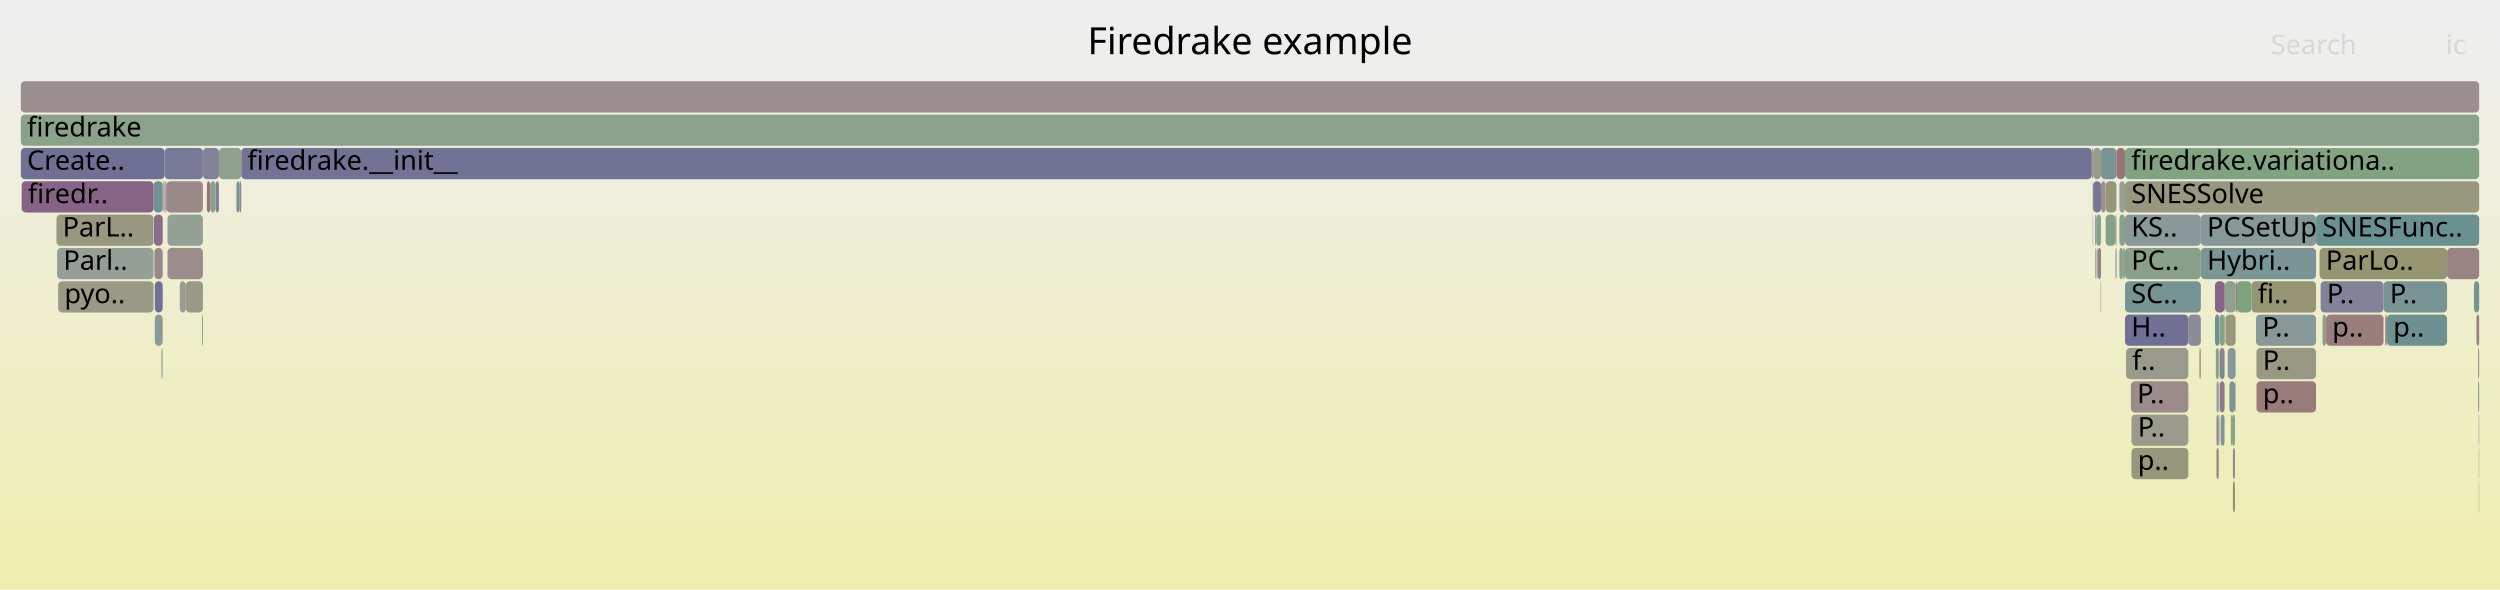
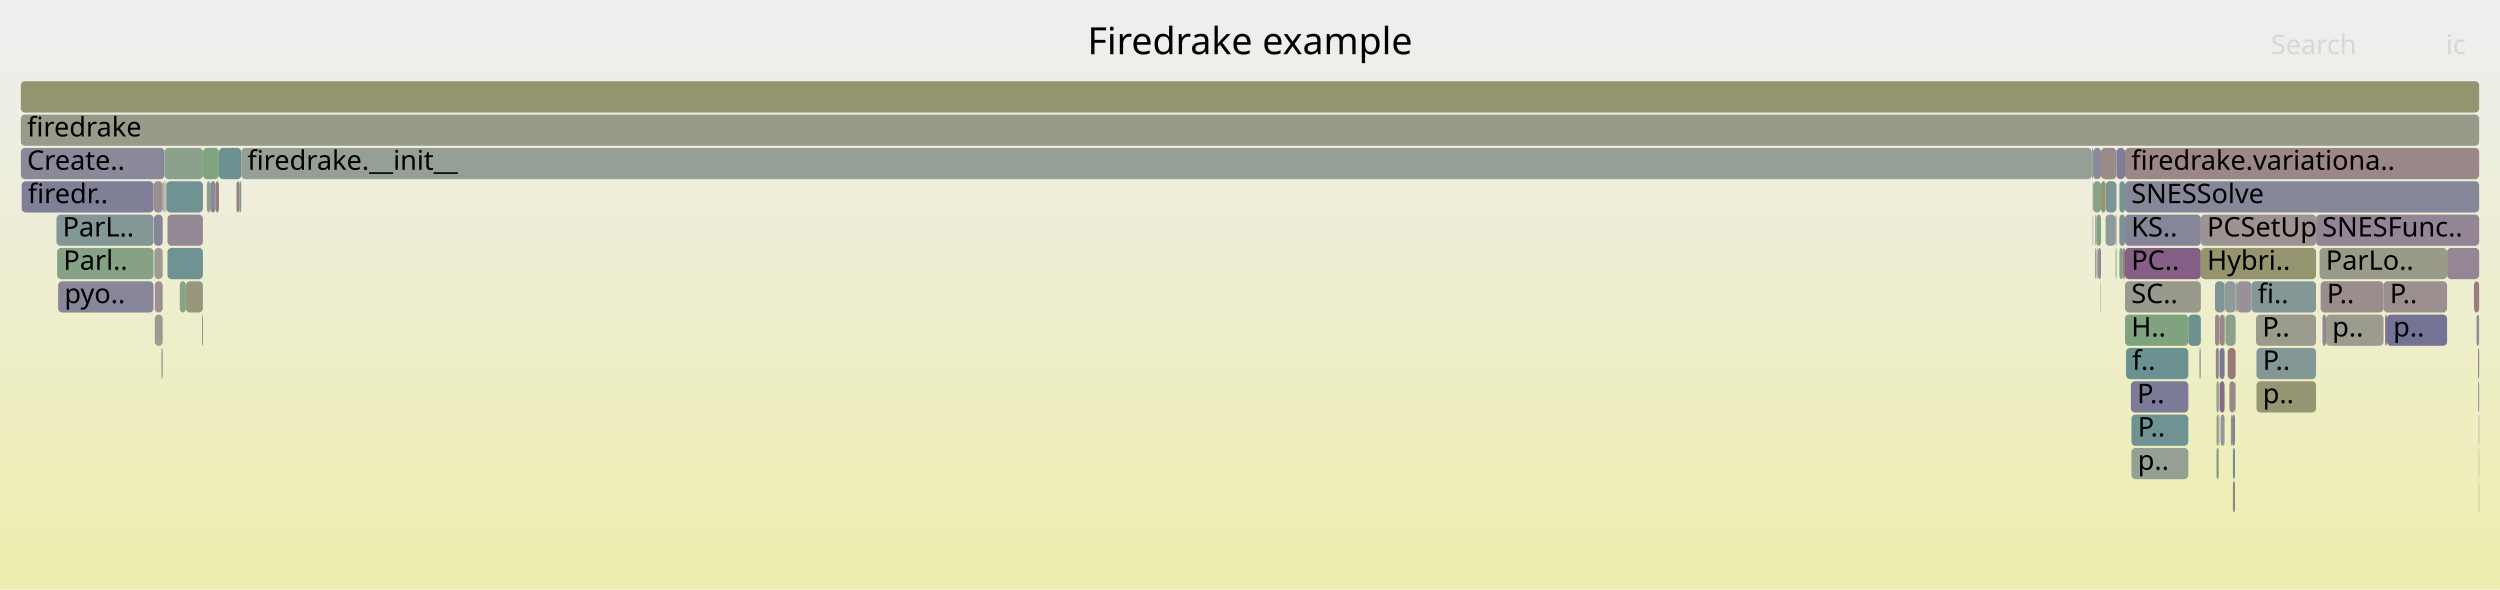
<svg xmlns="http://www.w3.org/2000/svg" version="1.1" width="1200" height="283" viewBox="0 0 1200 283">
  <defs>
    <linearGradient id="background" y1="0" y2="1" x1="0" x2="0">
      <stop stop-color="#eeeeee" offset="5%" />
      <stop stop-color="#eeeeb0" offset="95%" />
    </linearGradient>
  </defs>
  <style type="text/css">
	text { font-family:Verdana; font-size:13px; fill:rgb(0,0,0); }
	#search, #ignorecase { opacity:0.1; cursor:pointer; }
	#search:hover, #search.show, #ignorecase:hover, #ignorecase.show { opacity:1; }
	#subtitle { text-anchor:middle; font-color:rgb(160,160,160); }
	#title { text-anchor:middle; font-size:18px}
	#unzoom { cursor:pointer; }
	#frames &gt; *:hover { stroke:black; stroke-width:0.5; cursor:pointer; }
	.hide { display:none; }
	.parent { opacity:0.5; }
</style>
  <rect x="0.0" y="0" width="1200.0" height="283.0" fill="url(#background)" />
  <text id="title" x="600.00" y="26">Firedrake example</text>
  <text id="details" x="10.00" y="265"> </text>
  <text id="unzoom" x="10.00" y="26" class="hide">Reset Zoom</text>
  <text id="search" x="1090.00" y="26">Search</text>
  <text id="ignorecase" x="1174.00" y="26">ic</text>
  <text id="matched" x="1090.00" y="265"> </text>
  <g id="frames">
    <g>
-       <rect x="1020.5" y="167" width="29.9" height="15.0" fill="rgb(154.364,154.364,140.379)" rx="2" ry="2" />
+       <rect x="1020.0" y="151" width="30.4" height="15.0" fill="rgb(125.985,163.212,125.985)" rx="2" ry="2" />
+       <text x="1023.01" y="161.5">H..</text>
+     </g>
+     <g>
+       <rect x="1065.5" y="151" width="2.3" height="15.0" fill="rgb(155.044,135.335,135.335)" rx="2" ry="2" />
+       <text x="1068.52" y="161.5" />
+     </g>
+     <g>
+       <rect x="1065.0" y="183" width="0.3" height="15.0" fill="rgb(151.771,151.771,127.812)" rx="2" ry="2" />
+       <text x="1067.99" y="193.5" />
+     </g>
+     <g>
+       <rect x="10.0" y="55" width="1180.0" height="15.0" fill="rgb(154.182,154.182,139.495)" rx="2" ry="2" />
+       <text x="13.00" y="65.5">firedrake</text>
+     </g>
+     <g>
+       <rect x="79.4" y="87" width="0.5" height="15.0" fill="rgb(148.293,159.58,148.293)" rx="2" ry="2" />
+       <text x="82.38" y="97.5" />
+     </g>
+     <g>
+       <rect x="1189.8" y="199" width="0.2" height="15.0" fill="rgb(139.443,110.448,139.443)" rx="2" ry="2" />
+       <text x="1192.79" y="209.5" />
+     </g>
+     <g>
+       <rect x="1015.9" y="71" width="4.1" height="15.0" fill="rgb(125.224,125.224,151.656)" rx="2" ry="2" />
+       <text x="1018.91" y="81.5" />
+     </g>
+     <g>
+       <rect x="97.4" y="71" width="7.7" height="15.0" fill="rgb(128.381,162.822,128.381)" rx="2" ry="2" />
+       <text x="100.36" y="81.5" />
+     </g>
+     <g>
+       <rect x="1005.7" y="119" width="0.6" height="15.0" fill="rgb(147.489,131.065,147.489)" rx="2" ry="2" />
+       <text x="1008.66" y="129.5" />
+     </g>
+     <g>
+       <rect x="10.0" y="39" width="1180.0" height="15.0" fill="rgb(148.394,148.394,111.446)" rx="2" ry="2" />
+       <text x="13.00" y="49.5" />
+     </g>
+     <g>
+       <rect x="1174.6" y="119" width="15.4" height="15.0" fill="rgb(148.614,133.949,148.614)" rx="2" ry="2" />
+       <text x="1177.60" y="129.5" />
+     </g>
+     <g>
+       <rect x="1067.8" y="151" width="0.2" height="15.0" fill="rgb(156.412,145.827,145.827)" rx="2" ry="2" />
+       <text x="1070.76" y="161.5" />
+     </g>
+     <g>
+       <rect x="1010.7" y="103" width="4.8" height="15.0" fill="rgb(142.809,154.062,154.062)" rx="2" ry="2" />
+       <text x="1013.71" y="113.5" />
+     </g>
+     <g>
+       <rect x="1017.3" y="103" width="2.7" height="15.0" fill="rgb(120.617,148.308,148.308)" rx="2" ry="2" />
+       <text x="1020.28" y="113.5" />
+     </g>
+     <g>
+       <rect x="80.4" y="119" width="17.0" height="15.0" fill="rgb(110.755,145.751,145.751)" rx="2" ry="2" />
+       <text x="83.36" y="129.5" />
+     </g>
+     <g>
+       <rect x="1189.8" y="215" width="0.2" height="15.0" fill="rgb(143.516,160.358,143.516)" rx="2" ry="2" />
+       <text x="1192.79" y="225.5" />
+     </g>
+     <g>
+       <rect x="1006.3" y="103" width="2.2" height="15.0" fill="rgb(126.57,163.116,126.57)" rx="2" ry="2" />
+       <text x="1009.26" y="113.5" />
+     </g>
+     <g>
+       <rect x="10.4" y="87" width="63.3" height="15.0" fill="rgb(127.47,127.47,152.091)" rx="2" ry="2" />
+       <text x="13.35" y="97.5">firedr..</text>
+     </g>
+     <g>
+       <rect x="1071.8" y="215" width="1.0" height="15.0" fill="rgb(109.498,145.425,145.425)" rx="2" ry="2" />
+       <text x="1074.83" y="225.5" />
+     </g>
+     <g>
+       <rect x="1010.7" y="87" width="5.2" height="15.0" fill="rgb(124.817,149.397,149.397)" rx="2" ry="2" />
+       <text x="1013.71" y="97.5" />
+     </g>
+     <g>
+       <rect x="1055.7" y="167" width="0.7" height="15.0" fill="rgb(155.075,155.075,143.826)" rx="2" ry="2" />
+       <text x="1058.69" y="177.5" />
+     </g>
+     <g>
+       <rect x="1020.0" y="103" width="36.4" height="15.0" fill="rgb(134.213,134.213,153.396)" rx="2" ry="2" />
+       <text x="1023.01" y="113.5">KS..</text>
+     </g>
+     <g>
+       <rect x="1065.5" y="183" width="2.3" height="15.0" fill="rgb(136.604,103.173,136.604)" rx="2" ry="2" />
+       <text x="1068.52" y="193.5" />
+     </g>
+     <g>
+       <rect x="1068.0" y="135" width="5.1" height="15.0" fill="rgb(144.324,154.454,154.454)" rx="2" ry="2" />
+       <text x="1071.01" y="145.5" />
+     </g>
+     <g>
+       <rect x="1070.1" y="183" width="2.7" height="15.0" fill="rgb(155.161,136.236,136.236)" rx="2" ry="2" />
+       <text x="1073.08" y="193.5" />
+     </g>
+     <g>
+       <rect x="79.9" y="87" width="17.5" height="15.0" fill="rgb(111.517,145.949,145.949)" rx="2" ry="2" />
+       <text x="82.94" y="97.5" />
+     </g>
+     <g>
+       <rect x="1007.0" y="119" width="1.5" height="15.0" fill="rgb(138.127,138.127,154.154)" rx="2" ry="2" />
+       <text x="1009.96" y="129.5" />
+     </g>
+     <g>
+       <rect x="74.3" y="151" width="3.8" height="15.0" fill="rgb(155.306,155.306,144.947)" rx="2" ry="2" />
+       <text x="77.28" y="161.5" />
+     </g>
+     <g>
+       <rect x="1113.4" y="119" width="61.2" height="15.0" fill="rgb(153.705,153.705,137.188)" rx="2" ry="2" />
+       <text x="1116.39" y="129.5">ParLo..</text>
+     </g>
+     <g>
+       <rect x="1189.5" y="183" width="0.5" height="15.0" fill="rgb(145.588,145.588,155.598)" rx="2" ry="2" />
+       <text x="1192.52" y="193.5" />
+     </g>
+     <g>
+       <rect x="1063.9" y="199" width="1.1" height="15.0" fill="rgb(150.738,159.182,150.738)" rx="2" ry="2" />
+       <text x="1066.91" y="209.5" />
+     </g>
+     <g>
+       <rect x="1073.7" y="135" width="7.0" height="15.0" fill="rgb(152.848,144.798,152.848)" rx="2" ry="2" />
+       <text x="1076.65" y="145.5" />
+     </g>
+     <g>
+       <rect x="113.5" y="87" width="1.4" height="15.0" fill="rgb(154.414,130.508,130.508)" rx="2" ry="2" />
+       <text x="116.46" y="97.5" />
+     </g>
+     <g>
+       <rect x="73.7" y="87" width="4.4" height="15.0" fill="rgb(156.019,142.811,142.811)" rx="2" ry="2" />
+       <text x="76.67" y="97.5" />
+     </g>
+     <g>
+       <rect x="1017.3" y="119" width="1.7" height="15.0" fill="rgb(132.138,162.21,132.138)" rx="2" ry="2" />
+       <text x="1020.28" y="129.5" />
+     </g>
+     <g>
+       <rect x="1008.5" y="71" width="7.4" height="15.0" fill="rgb(155.388,137.975,137.975)" rx="2" ry="2" />
+       <text x="1011.52" y="81.5" />
+     </g>
+     <g>
+       <rect x="1020.0" y="71" width="170.0" height="15.0" fill="rgb(154.982,134.861,134.861)" rx="2" ry="2" />
+       <text x="1023.01" y="81.5">firedrake.variationa..</text>
+     </g>
+     <g>
+       <rect x="1073.1" y="135" width="0.6" height="15.0" fill="rgb(131.528,162.309,131.528)" rx="2" ry="2" />
+       <text x="1076.11" y="145.5" />
+     </g>
+     <g>
+       <rect x="27.1" y="103" width="46.6" height="15.0" fill="rgb(131.283,151.073,151.073)" rx="2" ry="2" />
+       <text x="30.06" y="113.5">ParL..</text>
+     </g>
+     <g>
+       <rect x="105.1" y="71" width="10.7" height="15.0" fill="rgb(107.477,144.901,144.901)" rx="2" ry="2" />
+       <text x="108.14" y="81.5" />
+     </g>
+     <g>
+       <rect x="74.1" y="119" width="4.0" height="15.0" fill="rgb(155.553,155.553,146.144)" rx="2" ry="2" />
+       <text x="77.08" y="129.5" />
+     </g>
+     <g>
+       <rect x="1065.3" y="151" width="0.2" height="15.0" fill="rgb(148.371,148.371,111.339)" rx="2" ry="2" />
+       <text x="1068.27" y="161.5" />
+     </g>
+     <g>
+       <rect x="1020.0" y="119" width="36.4" height="15.0" fill="rgb(133.286,94.67,133.286)" rx="2" ry="2" />
+       <text x="1023.01" y="129.5">PC..</text>
+     </g>
+     <g>
+       <rect x="10.0" y="71" width="69.0" height="15.0" fill="rgb(137.015,137.015,153.938)" rx="2" ry="2" />
+       <text x="13.00" y="81.5">Create..</text>
+     </g>
+     <g>
+       <rect x="1068.2" y="151" width="4.9" height="15.0" fill="rgb(140.153,160.905,140.153)" rx="2" ry="2" />
+       <text x="1071.25" y="161.5" />
+     </g>
+     <g>
+       <rect x="1065.5" y="167" width="2.3" height="15.0" fill="rgb(120.744,120.744,150.789)" rx="2" ry="2" />
+       <text x="1068.52" y="177.5" />
+     </g>
+     <g>
+       <rect x="1144.1" y="135" width="30.5" height="15.0" fill="rgb(155.984,142.546,142.546)" rx="2" ry="2" />
+       <text x="1147.12" y="145.5">P..</text>
+     </g>
+     <g>
+       <rect x="1020.0" y="135" width="36.4" height="15.0" fill="rgb(154.237,154.237,139.763)" rx="2" ry="2" />
+       <text x="1023.01" y="145.5">SC..</text>
+     </g>
+     <g>
+       <rect x="77.5" y="167" width="0.3" height="15.0" fill="rgb(148.622,148.622,112.55)" rx="2" ry="2" />
+       <text x="80.48" y="177.5" />
+     </g>
+     <g>
+       <rect x="1022.8" y="183" width="27.6" height="15.0" fill="rgb(122.925,122.925,151.211)" rx="2" ry="2" />
+       <text x="1025.83" y="193.5">P..</text>
+     </g>
+     <g>
+       <rect x="1063.9" y="183" width="1.1" height="15.0" fill="rgb(153.354,153.354,135.486)" rx="2" ry="2" />
+       <text x="1066.91" y="193.5" />
+     </g>
+     <g>
+       <rect x="1189.5" y="167" width="0.5" height="15.0" fill="rgb(141.183,114.907,141.183)" rx="2" ry="2" />
+       <text x="1192.52" y="177.5" />
+     </g>
+     <g>
+       <rect x="114.9" y="87" width="0.9" height="15.0" fill="rgb(133.813,151.729,151.729)" rx="2" ry="2" />
+       <text x="117.89" y="97.5" />
+     </g>
+     <g>
+       <rect x="1114.8" y="151" width="1.7" height="15.0" fill="rgb(147.374,130.772,147.374)" rx="2" ry="2" />
+       <text x="1117.75" y="161.5" />
+     </g>
+     <g>
+       <rect x="1023.1" y="215" width="27.3" height="15.0" fill="rgb(147.81,159.659,147.81)" rx="2" ry="2" />
+       <text x="1026.12" y="225.5">p..</text>
+     </g>
+     <g>
+       <rect x="99.3" y="87" width="1.6" height="15.0" fill="rgb(134.689,161.795,134.689)" rx="2" ry="2" />
+       <text x="102.30" y="97.5" />
+     </g>
+     <g>
+       <rect x="1080.7" y="135" width="31.0" height="15.0" fill="rgb(131.874,151.227,151.227)" rx="2" ry="2" />
+       <text x="1083.68" y="145.5">fi..</text>
+     </g>
+     <g>
+       <rect x="1017.3" y="87" width="2.7" height="15.0" fill="rgb(116.128,147.144,147.144)" rx="2" ry="2" />
+       <text x="1020.28" y="97.5" />
+     </g>
+     <g>
+       <rect x="1004.5" y="87" width="0.2" height="15.0" fill="rgb(146.367,154.984,154.984)" rx="2" ry="2" />
+       <text x="1007.45" y="97.5" />
+     </g>
+     <g>
+       <rect x="1071.4" y="199" width="1.4" height="15.0" fill="rgb(128.044,128.044,152.202)" rx="2" ry="2" />
+       <text x="1074.41" y="209.5" />
+     </g>
+     <g>
+       <rect x="97.0" y="151" width="0.4" height="15.0" fill="rgb(104.09,144.023,144.023)" rx="2" ry="2" />
+       <text x="100.01" y="161.5" />
+     </g>
+     <g>
+       <rect x="1063.2" y="135" width="4.6" height="15.0" fill="rgb(125.032,149.453,149.453)" rx="2" ry="2" />
+       <text x="1066.25" y="145.5" />
+     </g>
+     <g>
+       <rect x="115.8" y="71" width="888.3" height="15.0" fill="rgb(150.201,159.27,150.201)" rx="2" ry="2" />
+       <text x="118.75" y="81.5">firedrake.__init__</text>
+     </g>
+     <g>
+       <rect x="77.8" y="167" width="0.3" height="15.0" fill="rgb(121.371,148.504,148.504)" rx="2" ry="2" />
+       <text x="80.80" y="177.5" />
+     </g>
+     <g>
+       <rect x="1006.7" y="119" width="0.3" height="15.0" fill="rgb(148.304,148.304,111.012)" rx="2" ry="2" />
+       <text x="1009.71" y="129.5" />
+     </g>
+     <g>
+       <rect x="1004.1" y="71" width="0.6" height="15.0" fill="rgb(148.392,159.564,148.392)" rx="2" ry="2" />
+       <text x="1007.14" y="81.5" />
+     </g>
+     <g>
+       <rect x="1111.7" y="103" width="78.3" height="15.0" fill="rgb(148.134,132.719,148.134)" rx="2" ry="2" />
+       <text x="1114.67" y="113.5">SNESFunc..</text>
+     </g>
+     <g>
+       <rect x="78.5" y="87" width="0.5" height="15.0" fill="rgb(153.188,153.188,134.682)" rx="2" ry="2" />
+       <text x="81.54" y="97.5" />
+     </g>
+     <g>
+       <rect x="89.2" y="135" width="8.2" height="15.0" fill="rgb(150.881,150.881,123.502)" rx="2" ry="2" />
+       <text x="92.24" y="145.5" />
+     </g>
+     <g>
+       <rect x="1067.8" y="135" width="0.2" height="15.0" fill="rgb(135.39,161.681,135.39)" rx="2" ry="2" />
+       <text x="1070.76" y="145.5" />
+     </g>
+     <g>
+       <rect x="1050.4" y="151" width="6.0" height="15.0" fill="rgb(106.793,144.724,144.724)" rx="2" ry="2" />
+       <text x="1053.36" y="161.5" />
+     </g>
+     <g>
+       <rect x="1020.5" y="167" width="29.9" height="15.0" fill="rgb(107.384,144.877,144.877)" rx="2" ry="2" />
      <text x="1023.45" y="177.5">f..</text>
    </g>
    <g>
-       <rect x="79.9" y="87" width="17.5" height="15.0" fill="rgb(155.182,136.394,136.394)" rx="2" ry="2" />
-       <text x="82.94" y="97.5" />
-     </g>
-     <g>
-       <rect x="1063.9" y="199" width="1.1" height="15.0" fill="rgb(149.154,135.333,149.154)" rx="2" ry="2" />
-       <text x="1066.91" y="209.5" />
-     </g>
-     <g>
-       <rect x="1063.2" y="151" width="2.1" height="15.0" fill="rgb(105.621,144.42,144.42)" rx="2" ry="2" />
+       <rect x="79.0" y="71" width="18.4" height="15.0" fill="rgb(138.614,161.156,138.614)" rx="2" ry="2" />
+       <text x="81.98" y="81.5" />
+     </g>
+     <g>
+       <rect x="1188.7" y="151" width="1.3" height="15.0" fill="rgb(145.636,145.636,155.607)" rx="2" ry="2" />
+       <text x="1191.67" y="161.5" />
+     </g>
+     <g>
+       <rect x="1020.0" y="87" width="170.0" height="15.0" fill="rgb(135.304,135.304,153.607)" rx="2" ry="2" />
+       <text x="1023.01" y="97.5">SNESSolve</text>
+     </g>
+     <g>
+       <rect x="1083.1" y="167" width="28.6" height="15.0" fill="rgb(130.909,150.976,150.976)" rx="2" ry="2" />
+       <text x="1086.12" y="177.5">P..</text>
+     </g>
+     <g>
+       <rect x="1082.9" y="151" width="28.8" height="15.0" fill="rgb(154.423,154.423,140.664)" rx="2" ry="2" />
+       <text x="1085.92" y="161.5">P..</text>
+     </g>
+     <g>
+       <rect x="1008.3" y="135" width="0.2" height="15.0" fill="rgb(148.527,148.527,112.091)" rx="2" ry="2" />
+       <text x="1011.29" y="145.5" />
+     </g>
+     <g>
+       <rect x="1063.6" y="167" width="1.4" height="15.0" fill="rgb(154.089,128.018,128.018)" rx="2" ry="2" />
+       <text x="1066.64" y="177.5" />
+     </g>
+     <g>
+       <rect x="1083.1" y="183" width="28.6" height="15.0" fill="rgb(149.619,149.619,117.383)" rx="2" ry="2" />
+       <text x="1086.12" y="193.5">p..</text>
+     </g>
+     <g>
+       <rect x="27.4" y="119" width="46.3" height="15.0" fill="rgb(132.666,162.124,132.666)" rx="2" ry="2" />
+       <text x="30.43" y="129.5">Parl..</text>
+     </g>
+     <g>
+       <rect x="100.9" y="87" width="2.6" height="15.0" fill="rgb(136.459,136.459,153.831)" rx="2" ry="2" />
+       <text x="103.86" y="97.5" />
+     </g>
+     <g>
+       <rect x="27.9" y="135" width="45.8" height="15.0" fill="rgb(134.702,134.702,153.491)" rx="2" ry="2" />
+       <text x="30.91" y="145.5">pyo..</text>
+     </g>
+     <g>
+       <rect x="1116.5" y="151" width="27.6" height="15.0" fill="rgb(154.959,154.959,143.263)" rx="2" ry="2" />
+       <text x="1119.46" y="161.5">p..</text>
+     </g>
+     <g>
+       <rect x="1056.4" y="103" width="55.3" height="15.0" fill="rgb(156.513,146.598,146.598)" rx="2" ry="2" />
+       <text x="1059.39" y="113.5">PCSetUp</text>
+     </g>
+     <g>
+       <rect x="1023.1" y="199" width="27.3" height="15.0" fill="rgb(111.312,145.896,145.896)" rx="2" ry="2" />
+       <text x="1026.12" y="209.5">P..</text>
+     </g>
+     <g>
+       <rect x="1019.0" y="119" width="1.0" height="15.0" fill="rgb(153.732,125.277,125.277)" rx="2" ry="2" />
+       <text x="1021.98" y="129.5" />
+     </g>
+     <g>
+       <rect x="1071.8" y="231" width="1.0" height="15.0" fill="rgb(153.966,127.069,127.069)" rx="2" ry="2" />
+       <text x="1074.83" y="241.5" />
+     </g>
+     <g>
+       <rect x="1070.8" y="199" width="0.6" height="15.0" fill="rgb(152.153,152.153,129.667)" rx="2" ry="2" />
+       <text x="1073.80" y="209.5" />
+     </g>
+     <g>
+       <rect x="1145.7" y="151" width="28.9" height="15.0" fill="rgb(114.519,114.519,149.584)" rx="2" ry="2" />
+       <text x="1148.73" y="161.5">p..</text>
+     </g>
+     <g>
+       <rect x="1063.9" y="215" width="1.1" height="15.0" fill="rgb(125.478,163.294,125.478)" rx="2" ry="2" />
+       <text x="1066.91" y="225.5" />
+     </g>
+     <g>
+       <rect x="1069.3" y="167" width="3.8" height="15.0" fill="rgb(153.007,119.721,119.721)" rx="2" ry="2" />
+       <text x="1072.35" y="177.5" />
+     </g>
+     <g>
+       <rect x="1072.8" y="183" width="0.3" height="15.0" fill="rgb(145.227,145.227,155.528)" rx="2" ry="2" />
+       <text x="1075.79" y="193.5" />
+     </g>
+     <g>
+       <rect x="78.1" y="87" width="0.4" height="15.0" fill="rgb(154.934,154.934,143.144)" rx="2" ry="2" />
+       <text x="81.11" y="97.5" />
+     </g>
+     <g>
+       <rect x="1065.9" y="199" width="1.9" height="15.0" fill="rgb(148.015,148.015,156.067)" rx="2" ry="2" />
+       <text x="1068.94" y="209.5" />
+     </g>
+     <g>
+       <rect x="1005.7" y="103" width="0.6" height="15.0" fill="rgb(155.152,155.152,144.196)" rx="2" ry="2" />
+       <text x="1008.66" y="113.5" />
+     </g>
+     <g>
+       <rect x="1004.7" y="87" width="3.8" height="15.0" fill="rgb(135.838,161.608,135.838)" rx="2" ry="2" />
+       <text x="1007.66" y="97.5" />
+     </g>
+     <g>
+       <rect x="1189.8" y="231" width="0.2" height="15.0" fill="rgb(129.02,162.718,129.02)" rx="2" ry="2" />
+       <text x="1192.79" y="241.5" />
+     </g>
+     <g>
+       <rect x="1065.0" y="167" width="0.3" height="15.0" fill="rgb(112.721,146.261,146.261)" rx="2" ry="2" />
+       <text x="1067.99" y="177.5" />
+     </g>
+     <g>
+       <rect x="1015.5" y="119" width="0.4" height="15.0" fill="rgb(124.339,149.273,149.273)" rx="2" ry="2" />
+       <text x="1018.46" y="129.5" />
+     </g>
+     <g>
+       <rect x="86.3" y="135" width="2.9" height="15.0" fill="rgb(134.956,161.751,134.956)" rx="2" ry="2" />
+       <text x="89.30" y="145.5" />
+     </g>
+     <g>
+       <rect x="103.5" y="87" width="1.6" height="15.0" fill="rgb(153.802,125.819,125.819)" rx="2" ry="2" />
+       <text x="106.51" y="97.5" />
+     </g>
+     <g>
+       <rect x="1187.5" y="135" width="2.5" height="15.0" fill="rgb(153.838,126.095,126.095)" rx="2" ry="2" />
+       <text x="1190.53" y="145.5" />
+     </g>
+     <g>
+       <rect x="1004.5" y="103" width="0.2" height="15.0" fill="rgb(111.706,111.706,149.04)" rx="2" ry="2" />
+       <text x="1007.45" y="113.5" />
+     </g>
+     <g>
+       <rect x="1065.0" y="199" width="0.3" height="15.0" fill="rgb(148.191,148.191,110.466)" rx="2" ry="2" />
+       <text x="1067.99" y="209.5" />
+     </g>
+     <g>
+       <rect x="1004.7" y="71" width="3.8" height="15.0" fill="rgb(137.958,137.958,154.121)" rx="2" ry="2" />
+       <text x="1007.66" y="81.5" />
+     </g>
+     <g>
+       <rect x="1015.5" y="103" width="0.4" height="15.0" fill="rgb(154.256,129.298,129.298)" rx="2" ry="2" />
+       <text x="1018.46" y="113.5" />
+     </g>
+     <g>
+       <rect x="1144.9" y="151" width="0.8" height="15.0" fill="rgb(133.817,96.03,133.817)" rx="2" ry="2" />
+       <text x="1147.94" y="161.5" />
+     </g>
+     <g>
+       <rect x="1063.2" y="151" width="2.1" height="15.0" fill="rgb(155.347,137.661,137.661)" rx="2" ry="2" />
      <text x="1066.25" y="161.5" />
    </g>
    <g>
-       <rect x="1015.5" y="119" width="0.4" height="15.0" fill="rgb(111.519,111.519,149.004)" rx="2" ry="2" />
-       <text x="1018.46" y="129.5" />
-     </g>
-     <g>
-       <rect x="1055.7" y="167" width="0.7" height="15.0" fill="rgb(150.814,150.814,123.174)" rx="2" ry="2" />
-       <text x="1058.69" y="177.5" />
-     </g>
-     <g>
-       <rect x="1008.3" y="135" width="0.2" height="15.0" fill="rgb(151.718,141.903,151.718)" rx="2" ry="2" />
-       <text x="1011.29" y="145.5" />
-     </g>
-     <g>
-       <rect x="1067.8" y="151" width="0.2" height="15.0" fill="rgb(153.274,121.766,121.766)" rx="2" ry="2" />
-       <text x="1070.76" y="161.5" />
-     </g>
-     <g>
-       <rect x="1072.8" y="183" width="0.3" height="15.0" fill="rgb(147.318,147.318,155.933)" rx="2" ry="2" />
-       <text x="1075.79" y="193.5" />
-     </g>
-     <g>
-       <rect x="1188.7" y="151" width="1.3" height="15.0" fill="rgb(154.124,128.284,128.284)" rx="2" ry="2" />
-       <text x="1191.67" y="161.5" />
-     </g>
-     <g>
-       <rect x="77.8" y="167" width="0.3" height="15.0" fill="rgb(155.354,155.354,145.177)" rx="2" ry="2" />
-       <text x="80.80" y="177.5" />
-     </g>
-     <g>
-       <rect x="1004.5" y="103" width="0.2" height="15.0" fill="rgb(154.64,132.244,132.244)" rx="2" ry="2" />
-       <text x="1007.45" y="113.5" />
-     </g>
-     <g>
-       <rect x="10.0" y="39" width="1180.0" height="15.0" fill="rgb(155.876,141.717,141.717)" rx="2" ry="2" />
-       <text x="13.00" y="49.5" />
-     </g>
-     <g>
-       <rect x="103.5" y="87" width="1.6" height="15.0" fill="rgb(127.783,127.783,152.152)" rx="2" ry="2" />
-       <text x="106.51" y="97.5" />
-     </g>
-     <g>
-       <rect x="10.0" y="55" width="1180.0" height="15.0" fill="rgb(138,161.256,138)" rx="2" ry="2" />
-       <text x="13.00" y="65.5">firedrake</text>
-     </g>
-     <g>
-       <rect x="1073.1" y="135" width="0.6" height="15.0" fill="rgb(138.376,107.713,138.376)" rx="2" ry="2" />
-       <text x="1076.11" y="145.5" />
-     </g>
-     <g>
-       <rect x="79.0" y="71" width="18.4" height="15.0" fill="rgb(120.069,120.069,150.658)" rx="2" ry="2" />
-       <text x="81.98" y="81.5" />
-     </g>
-     <g>
-       <rect x="1007.0" y="119" width="1.5" height="15.0" fill="rgb(154.231,129.108,129.108)" rx="2" ry="2" />
-       <text x="1009.96" y="129.5" />
-     </g>
-     <g>
-       <rect x="1065.0" y="167" width="0.3" height="15.0" fill="rgb(149.515,159.381,149.515)" rx="2" ry="2" />
-       <text x="1067.99" y="177.5" />
-     </g>
-     <g>
-       <rect x="1082.9" y="151" width="28.8" height="15.0" fill="rgb(135.896,152.269,152.269)" rx="2" ry="2" />
-       <text x="1085.92" y="161.5">P..</text>
-     </g>
-     <g>
-       <rect x="1006.7" y="119" width="0.3" height="15.0" fill="rgb(115.518,115.518,149.778)" rx="2" ry="2" />
-       <text x="1009.71" y="129.5" />
-     </g>
-     <g>
-       <rect x="1071.4" y="199" width="1.4" height="15.0" fill="rgb(132.978,162.073,132.978)" rx="2" ry="2" />
-       <text x="1074.41" y="209.5" />
-     </g>
-     <g>
-       <rect x="1063.9" y="215" width="1.1" height="15.0" fill="rgb(154.828,133.681,133.681)" rx="2" ry="2" />
-       <text x="1066.91" y="225.5" />
-     </g>
-     <g>
-       <rect x="115.8" y="71" width="888.3" height="15.0" fill="rgb(113.643,113.643,149.415)" rx="2" ry="2" />
-       <text x="118.75" y="81.5">firedrake.__init__</text>
-     </g>
-     <g>
-       <rect x="1020.0" y="119" width="36.4" height="15.0" fill="rgb(137.111,161.4,137.111)" rx="2" ry="2" />
-       <text x="1023.01" y="129.5">PC..</text>
-     </g>
-     <g>
-       <rect x="1070.8" y="199" width="0.6" height="15.0" fill="rgb(134.636,161.803,134.636)" rx="2" ry="2" />
-       <text x="1073.80" y="209.5" />
-     </g>
-     <g>
-       <rect x="1050.4" y="151" width="6.0" height="15.0" fill="rgb(138.525,138.525,154.231)" rx="2" ry="2" />
-       <text x="1053.36" y="161.5" />
-     </g>
-     <g>
-       <rect x="27.9" y="135" width="45.8" height="15.0" fill="rgb(152.856,152.856,133.072)" rx="2" ry="2" />
-       <text x="30.91" y="145.5">pyo..</text>
-     </g>
-     <g>
-       <rect x="1113.4" y="119" width="61.2" height="15.0" fill="rgb(148.966,148.966,114.22)" rx="2" ry="2" />
-       <text x="1116.39" y="129.5">ParLo..</text>
-     </g>
-     <g>
-       <rect x="1070.1" y="183" width="2.7" height="15.0" fill="rgb(128.201,150.274,150.274)" rx="2" ry="2" />
-       <text x="1073.08" y="193.5" />
-     </g>
-     <g>
-       <rect x="1068.0" y="135" width="5.1" height="15.0" fill="rgb(142.781,160.478,142.781)" rx="2" ry="2" />
-       <text x="1071.01" y="145.5" />
-     </g>
-     <g>
-       <rect x="1006.3" y="103" width="2.2" height="15.0" fill="rgb(137.715,161.302,137.715)" rx="2" ry="2" />
-       <text x="1009.26" y="113.5" />
-     </g>
-     <g>
-       <rect x="1056.4" y="103" width="55.3" height="15.0" fill="rgb(135.361,152.131,152.131)" rx="2" ry="2" />
-       <text x="1059.39" y="113.5">PCSetUp</text>
-     </g>
-     <g>
-       <rect x="1020.0" y="71" width="170.0" height="15.0" fill="rgb(129.979,162.562,129.979)" rx="2" ry="2" />
-       <text x="1023.01" y="81.5">firedrake.variationa..</text>
-     </g>
-     <g>
-       <rect x="1063.6" y="167" width="1.4" height="15.0" fill="rgb(137.07,161.407,137.07)" rx="2" ry="2" />
-       <text x="1066.64" y="177.5" />
-     </g>
-     <g>
-       <rect x="100.9" y="87" width="2.6" height="15.0" fill="rgb(138.534,161.169,138.534)" rx="2" ry="2" />
-       <text x="103.86" y="97.5" />
-     </g>
-     <g>
-       <rect x="89.2" y="135" width="8.2" height="15.0" fill="rgb(152.851,152.851,133.046)" rx="2" ry="2" />
-       <text x="92.24" y="145.5" />
-     </g>
-     <g>
-       <rect x="1008.5" y="87" width="2.2" height="15.0" fill="rgb(156.318,145.105,145.105)" rx="2" ry="2" />
+       <rect x="73.9" y="103" width="4.2" height="15.0" fill="rgb(134.467,134.467,153.445)" rx="2" ry="2" />
+       <text x="76.88" y="113.5" />
+     </g>
+     <g>
+       <rect x="74.3" y="135" width="3.8" height="15.0" fill="rgb(156.1,143.433,143.433)" rx="2" ry="2" />
+       <text x="77.28" y="145.5" />
+     </g>
+     <g>
+       <rect x="1113.9" y="135" width="30.2" height="15.0" fill="rgb(155.796,141.104,141.104)" rx="2" ry="2" />
+       <text x="1116.89" y="145.5">P..</text>
+     </g>
+     <g>
+       <rect x="1056.4" y="119" width="55.3" height="15.0" fill="rgb(148.274,148.274,110.865)" rx="2" ry="2" />
+       <text x="1059.39" y="129.5">Hybri..</text>
+     </g>
+     <g>
+       <rect x="1008.5" y="87" width="2.2" height="15.0" fill="rgb(148.465,148.465,111.79)" rx="2" ry="2" />
      <text x="1011.52" y="97.5" />
    </g>
    <g>
-       <rect x="77.5" y="167" width="0.3" height="15.0" fill="rgb(135.734,152.227,152.227)" rx="2" ry="2" />
-       <text x="80.48" y="177.5" />
-     </g>
-     <g>
-       <rect x="1114.8" y="151" width="1.7" height="15.0" fill="rgb(154.46,154.46,140.843)" rx="2" ry="2" />
-       <text x="1117.75" y="161.5" />
-     </g>
-     <g>
-       <rect x="1022.8" y="183" width="27.6" height="15.0" fill="rgb(155.569,139.365,139.365)" rx="2" ry="2" />
-       <text x="1025.83" y="193.5">P..</text>
-     </g>
-     <g>
-       <rect x="99.3" y="87" width="1.6" height="15.0" fill="rgb(152.434,115.331,115.331)" rx="2" ry="2" />
-       <text x="102.30" y="97.5" />
-     </g>
-     <g>
-       <rect x="1065.3" y="151" width="0.2" height="15.0" fill="rgb(156.783,148.667,148.667)" rx="2" ry="2" />
-       <text x="1068.27" y="161.5" />
-     </g>
-     <g>
-       <rect x="73.7" y="87" width="4.4" height="15.0" fill="rgb(111.669,145.988,145.988)" rx="2" ry="2" />
-       <text x="76.67" y="97.5" />
-     </g>
-     <g>
-       <rect x="80.4" y="103" width="17.0" height="15.0" fill="rgb(146.954,159.798,146.954)" rx="2" ry="2" />
+       <rect x="80.4" y="103" width="17.0" height="15.0" fill="rgb(149.232,135.533,149.232)" rx="2" ry="2" />
      <text x="83.36" y="113.5" />
-     </g>
-     <g>
-       <rect x="86.3" y="135" width="2.9" height="15.0" fill="rgb(155.303,155.303,144.932)" rx="2" ry="2" />
-       <text x="89.30" y="145.5" />
-     </g>
-     <g>
-       <rect x="1065.5" y="167" width="2.3" height="15.0" fill="rgb(131.659,131.659,152.902)" rx="2" ry="2" />
-       <text x="1068.52" y="177.5" />
-     </g>
-     <g>
-       <rect x="1019.0" y="119" width="1.0" height="15.0" fill="rgb(146.776,159.827,146.776)" rx="2" ry="2" />
-       <text x="1021.98" y="129.5" />
-     </g>
-     <g>
-       <rect x="10.4" y="87" width="63.3" height="15.0" fill="rgb(135.056,99.207,135.056)" rx="2" ry="2" />
-       <text x="13.35" y="97.5">firedr..</text>
-     </g>
-     <g>
-       <rect x="1004.5" y="87" width="0.2" height="15.0" fill="rgb(152.311,152.311,130.431)" rx="2" ry="2" />
-       <text x="1007.45" y="97.5" />
-     </g>
-     <g>
-       <rect x="1071.8" y="231" width="1.0" height="15.0" fill="rgb(147.884,147.884,108.978)" rx="2" ry="2" />
-       <text x="1074.83" y="241.5" />
-     </g>
-     <g>
-       <rect x="97.0" y="151" width="0.4" height="15.0" fill="rgb(128.218,150.279,150.279)" rx="2" ry="2" />
-       <text x="100.01" y="161.5" />
-     </g>
-     <g>
-       <rect x="114.9" y="87" width="0.9" height="15.0" fill="rgb(136.332,136.332,153.806)" rx="2" ry="2" />
-       <text x="117.89" y="97.5" />
-     </g>
-     <g>
-       <rect x="1071.8" y="215" width="1.0" height="15.0" fill="rgb(139.895,139.895,154.496)" rx="2" ry="2" />
-       <text x="1074.83" y="225.5" />
-     </g>
-     <g>
-       <rect x="1065.5" y="183" width="2.3" height="15.0" fill="rgb(142.872,119.235,142.872)" rx="2" ry="2" />
-       <text x="1068.52" y="193.5" />
-     </g>
-     <g>
-       <rect x="1020.0" y="151" width="30.4" height="15.0" fill="rgb(112.453,112.453,149.185)" rx="2" ry="2" />
-       <text x="1023.01" y="161.5">H..</text>
-     </g>
-     <g>
-       <rect x="1017.3" y="103" width="2.7" height="15.0" fill="rgb(136.113,161.563,136.113)" rx="2" ry="2" />
-       <text x="1020.28" y="113.5" />
-     </g>
-     <g>
-       <rect x="1056.4" y="119" width="55.3" height="15.0" fill="rgb(122.13,148.7,148.7)" rx="2" ry="2" />
-       <text x="1059.39" y="129.5">Hybri..</text>
-     </g>
-     <g>
-       <rect x="1080.7" y="135" width="31.0" height="15.0" fill="rgb(149.275,149.275,115.719)" rx="2" ry="2" />
-       <text x="1083.68" y="145.5">fi..</text>
-     </g>
-     <g>
-       <rect x="1065.5" y="151" width="2.3" height="15.0" fill="rgb(132.374,162.172,132.374)" rx="2" ry="2" />
-       <text x="1068.52" y="161.5" />
-     </g>
-     <g>
-       <rect x="1174.6" y="119" width="15.4" height="15.0" fill="rgb(154.465,130.9,130.9)" rx="2" ry="2" />
-       <text x="1177.60" y="129.5" />
-     </g>
-     <g>
-       <rect x="1008.5" y="71" width="7.4" height="15.0" fill="rgb(120.512,148.281,148.281)" rx="2" ry="2" />
-       <text x="1011.52" y="81.5" />
-     </g>
-     <g>
-       <rect x="1017.3" y="87" width="2.7" height="15.0" fill="rgb(150.704,159.188,150.704)" rx="2" ry="2" />
-       <text x="1020.28" y="97.5" />
-     </g>
-     <g>
-       <rect x="1015.5" y="103" width="0.4" height="15.0" fill="rgb(154.19,128.792,128.792)" rx="2" ry="2" />
-       <text x="1018.46" y="113.5" />
-     </g>
-     <g>
-       <rect x="1023.1" y="215" width="27.3" height="15.0" fill="rgb(150.794,150.794,123.081)" rx="2" ry="2" />
-       <text x="1026.12" y="225.5">p..</text>
-     </g>
-     <g>
-       <rect x="1004.1" y="71" width="0.6" height="15.0" fill="rgb(155.635,155.635,146.537)" rx="2" ry="2" />
-       <text x="1007.14" y="81.5" />
-     </g>
-     <g>
-       <rect x="1020.0" y="135" width="36.4" height="15.0" fill="rgb(119.311,147.97,147.97)" rx="2" ry="2" />
-       <text x="1023.01" y="145.5">SC..</text>
-     </g>
-     <g>
-       <rect x="1023.1" y="199" width="27.3" height="15.0" fill="rgb(154.564,154.564,141.348)" rx="2" ry="2" />
-       <text x="1026.12" y="209.5">P..</text>
-     </g>
-     <g>
-       <rect x="1017.3" y="119" width="1.7" height="15.0" fill="rgb(135.58,161.65,135.58)" rx="2" ry="2" />
-       <text x="1020.28" y="129.5" />
-     </g>
-     <g>
-       <rect x="73.9" y="103" width="4.2" height="15.0" fill="rgb(138.996,109.301,138.996)" rx="2" ry="2" />
-       <text x="76.88" y="113.5" />
-     </g>
-     <g>
-       <rect x="1144.1" y="135" width="30.5" height="15.0" fill="rgb(120.951,148.395,148.395)" rx="2" ry="2" />
-       <text x="1147.12" y="145.5">P..</text>
-     </g>
-     <g>
-       <rect x="1083.1" y="183" width="28.6" height="15.0" fill="rgb(153.406,122.776,122.776)" rx="2" ry="2" />
-       <text x="1086.12" y="193.5">p..</text>
-     </g>
-     <g>
-       <rect x="1005.7" y="103" width="0.6" height="15.0" fill="rgb(106.613,144.677,144.677)" rx="2" ry="2" />
-       <text x="1008.66" y="113.5" />
-     </g>
-     <g>
-       <rect x="1004.7" y="71" width="3.8" height="15.0" fill="rgb(153.6,153.6,136.677)" rx="2" ry="2" />
-       <text x="1007.66" y="81.5" />
-     </g>
-     <g>
-       <rect x="1189.5" y="167" width="0.5" height="15.0" fill="rgb(155.061,135.467,135.467)" rx="2" ry="2" />
-       <text x="1192.52" y="177.5" />
-     </g>
-     <g>
-       <rect x="1065.0" y="199" width="0.3" height="15.0" fill="rgb(134.022,134.022,153.359)" rx="2" ry="2" />
-       <text x="1067.99" y="209.5" />
-     </g>
-     <g>
-       <rect x="10.0" y="71" width="69.0" height="15.0" fill="rgb(112.384,112.384,149.171)" rx="2" ry="2" />
-       <text x="13.00" y="81.5">Create..</text>
-     </g>
-     <g>
-       <rect x="1005.7" y="119" width="0.6" height="15.0" fill="rgb(147.386,159.728,147.386)" rx="2" ry="2" />
-       <text x="1008.66" y="129.5" />
-     </g>
-     <g>
-       <rect x="1113.9" y="135" width="30.2" height="15.0" fill="rgb(130.322,130.322,152.643)" rx="2" ry="2" />
-       <text x="1116.89" y="145.5">P..</text>
-     </g>
-     <g>
-       <rect x="1144.9" y="151" width="0.8" height="15.0" fill="rgb(154.145,128.443,128.443)" rx="2" ry="2" />
-       <text x="1147.94" y="161.5" />
-     </g>
-     <g>
-       <rect x="1145.7" y="151" width="28.9" height="15.0" fill="rgb(108.73,145.226,145.226)" rx="2" ry="2" />
-       <text x="1148.73" y="161.5">p..</text>
-     </g>
-     <g>
-       <rect x="1189.8" y="199" width="0.2" height="15.0" fill="rgb(125.672,125.672,151.743)" rx="2" ry="2" />
-       <text x="1192.79" y="209.5" />
-     </g>
-     <g>
-       <rect x="113.5" y="87" width="1.4" height="15.0" fill="rgb(119.836,148.106,148.106)" rx="2" ry="2" />
-       <text x="116.46" y="97.5" />
-     </g>
-     <g>
-       <rect x="1073.7" y="135" width="7.0" height="15.0" fill="rgb(125.312,163.321,125.312)" rx="2" ry="2" />
-       <text x="1076.65" y="145.5" />
-     </g>
-     <g>
-       <rect x="1065.0" y="183" width="0.3" height="15.0" fill="rgb(153.43,153.43,135.854)" rx="2" ry="2" />
-       <text x="1067.99" y="193.5" />
-     </g>
-     <g>
-       <rect x="1111.7" y="103" width="78.3" height="15.0" fill="rgb(106.108,144.546,144.546)" rx="2" ry="2" />
-       <text x="1114.67" y="113.5">SNESFunc..</text>
-     </g>
-     <g>
-       <rect x="1010.7" y="87" width="5.2" height="15.0" fill="rgb(150.455,150.455,121.435)" rx="2" ry="2" />
-       <text x="1013.71" y="97.5" />
-     </g>
-     <g>
-       <rect x="97.4" y="71" width="7.7" height="15.0" fill="rgb(129.564,129.564,152.496)" rx="2" ry="2" />
-       <text x="100.36" y="81.5" />
-     </g>
-     <g>
-       <rect x="1063.9" y="183" width="1.1" height="15.0" fill="rgb(150.915,159.153,150.915)" rx="2" ry="2" />
-       <text x="1066.91" y="193.5" />
-     </g>
-     <g>
-       <rect x="1068.2" y="151" width="4.9" height="15.0" fill="rgb(151.581,151.581,126.892)" rx="2" ry="2" />
-       <text x="1071.25" y="161.5" />
-     </g>
-     <g>
-       <rect x="79.4" y="87" width="0.5" height="15.0" fill="rgb(137.378,105.156,137.378)" rx="2" ry="2" />
-       <text x="82.38" y="97.5" />
-     </g>
-     <g>
-       <rect x="1020.0" y="103" width="36.4" height="15.0" fill="rgb(137.449,152.672,152.672)" rx="2" ry="2" />
-       <text x="1023.01" y="113.5">KS..</text>
-     </g>
-     <g>
-       <rect x="74.3" y="135" width="3.8" height="15.0" fill="rgb(112.684,112.684,149.229)" rx="2" ry="2" />
-       <text x="77.28" y="145.5" />
-     </g>
-     <g>
-       <rect x="1083.1" y="167" width="28.6" height="15.0" fill="rgb(152.378,152.378,130.757)" rx="2" ry="2" />
-       <text x="1086.12" y="177.5">P..</text>
-     </g>
-     <g>
-       <rect x="78.5" y="87" width="0.5" height="15.0" fill="rgb(155.121,135.924,135.924)" rx="2" ry="2" />
-       <text x="81.54" y="97.5" />
-     </g>
-     <g>
-       <rect x="1020.0" y="87" width="170.0" height="15.0" fill="rgb(151.646,151.646,127.205)" rx="2" ry="2" />
-       <text x="1023.01" y="97.5">SNESSolve</text>
-     </g>
-     <g>
-       <rect x="1189.8" y="215" width="0.2" height="15.0" fill="rgb(152.164,152.164,129.718)" rx="2" ry="2" />
-       <text x="1192.79" y="225.5" />
-     </g>
-     <g>
-       <rect x="27.1" y="103" width="46.6" height="15.0" fill="rgb(151.96,151.96,128.729)" rx="2" ry="2" />
-       <text x="30.06" y="113.5">ParL..</text>
-     </g>
-     <g>
-       <rect x="78.1" y="87" width="0.4" height="15.0" fill="rgb(149.84,159.328,149.84)" rx="2" ry="2" />
-       <text x="81.11" y="97.5" />
-     </g>
-     <g>
-       <rect x="1010.7" y="103" width="4.8" height="15.0" fill="rgb(134.391,161.843,134.391)" rx="2" ry="2" />
-       <text x="1013.71" y="113.5" />
-     </g>
-     <g>
-       <rect x="1189.8" y="231" width="0.2" height="15.0" fill="rgb(154.543,154.543,141.248)" rx="2" ry="2" />
-       <text x="1192.79" y="241.5" />
-     </g>
-     <g>
-       <rect x="74.1" y="119" width="4.0" height="15.0" fill="rgb(155.258,136.978,136.978)" rx="2" ry="2" />
-       <text x="77.08" y="129.5" />
-     </g>
-     <g>
-       <rect x="27.4" y="119" width="46.3" height="15.0" fill="rgb(150.34,159.247,150.34)" rx="2" ry="2" />
-       <text x="30.43" y="129.5">Parl..</text>
-     </g>
-     <g>
-       <rect x="105.1" y="71" width="10.7" height="15.0" fill="rgb(144.334,160.225,144.334)" rx="2" ry="2" />
-       <text x="108.14" y="81.5" />
-     </g>
-     <g>
-       <rect x="1004.7" y="87" width="3.8" height="15.0" fill="rgb(118.215,118.215,150.3)" rx="2" ry="2" />
-       <text x="1007.66" y="97.5" />
-     </g>
-     <g>
-       <rect x="1015.9" y="71" width="4.1" height="15.0" fill="rgb(152.362,114.772,114.772)" rx="2" ry="2" />
-       <text x="1018.91" y="81.5" />
-     </g>
-     <g>
-       <rect x="1187.5" y="135" width="2.5" height="15.0" fill="rgb(118.376,147.727,147.727)" rx="2" ry="2" />
-       <text x="1190.53" y="145.5" />
-     </g>
-     <g>
-       <rect x="1067.8" y="135" width="0.2" height="15.0" fill="rgb(140.259,112.539,140.259)" rx="2" ry="2" />
-       <text x="1070.76" y="145.5" />
-     </g>
-     <g>
-       <rect x="74.3" y="151" width="3.8" height="15.0" fill="rgb(140.368,153.429,153.429)" rx="2" ry="2" />
-       <text x="77.28" y="161.5" />
-     </g>
-     <g>
-       <rect x="80.4" y="119" width="17.0" height="15.0" fill="rgb(155.611,139.681,139.681)" rx="2" ry="2" />
-       <text x="83.36" y="129.5" />
-     </g>
-     <g>
-       <rect x="1069.3" y="167" width="3.8" height="15.0" fill="rgb(136.278,152.368,152.368)" rx="2" ry="2" />
-       <text x="1072.35" y="177.5" />
-     </g>
-     <g>
-       <rect x="1189.5" y="183" width="0.5" height="15.0" fill="rgb(127.713,150.148,150.148)" rx="2" ry="2" />
-       <text x="1192.52" y="193.5" />
-     </g>
-     <g>
-       <rect x="1063.2" y="135" width="4.6" height="15.0" fill="rgb(135.042,99.169,135.042)" rx="2" ry="2" />
-       <text x="1066.25" y="145.5" />
-     </g>
-     <g>
-       <rect x="1116.5" y="151" width="27.6" height="15.0" fill="rgb(153.77,125.571,125.571)" rx="2" ry="2" />
-       <text x="1119.46" y="161.5">p..</text>
-     </g>
-     <g>
-       <rect x="1065.9" y="199" width="1.9" height="15.0" fill="rgb(128.164,150.265,150.265)" rx="2" ry="2" />
-       <text x="1068.94" y="209.5" />
    </g>
  </g>
</svg>
